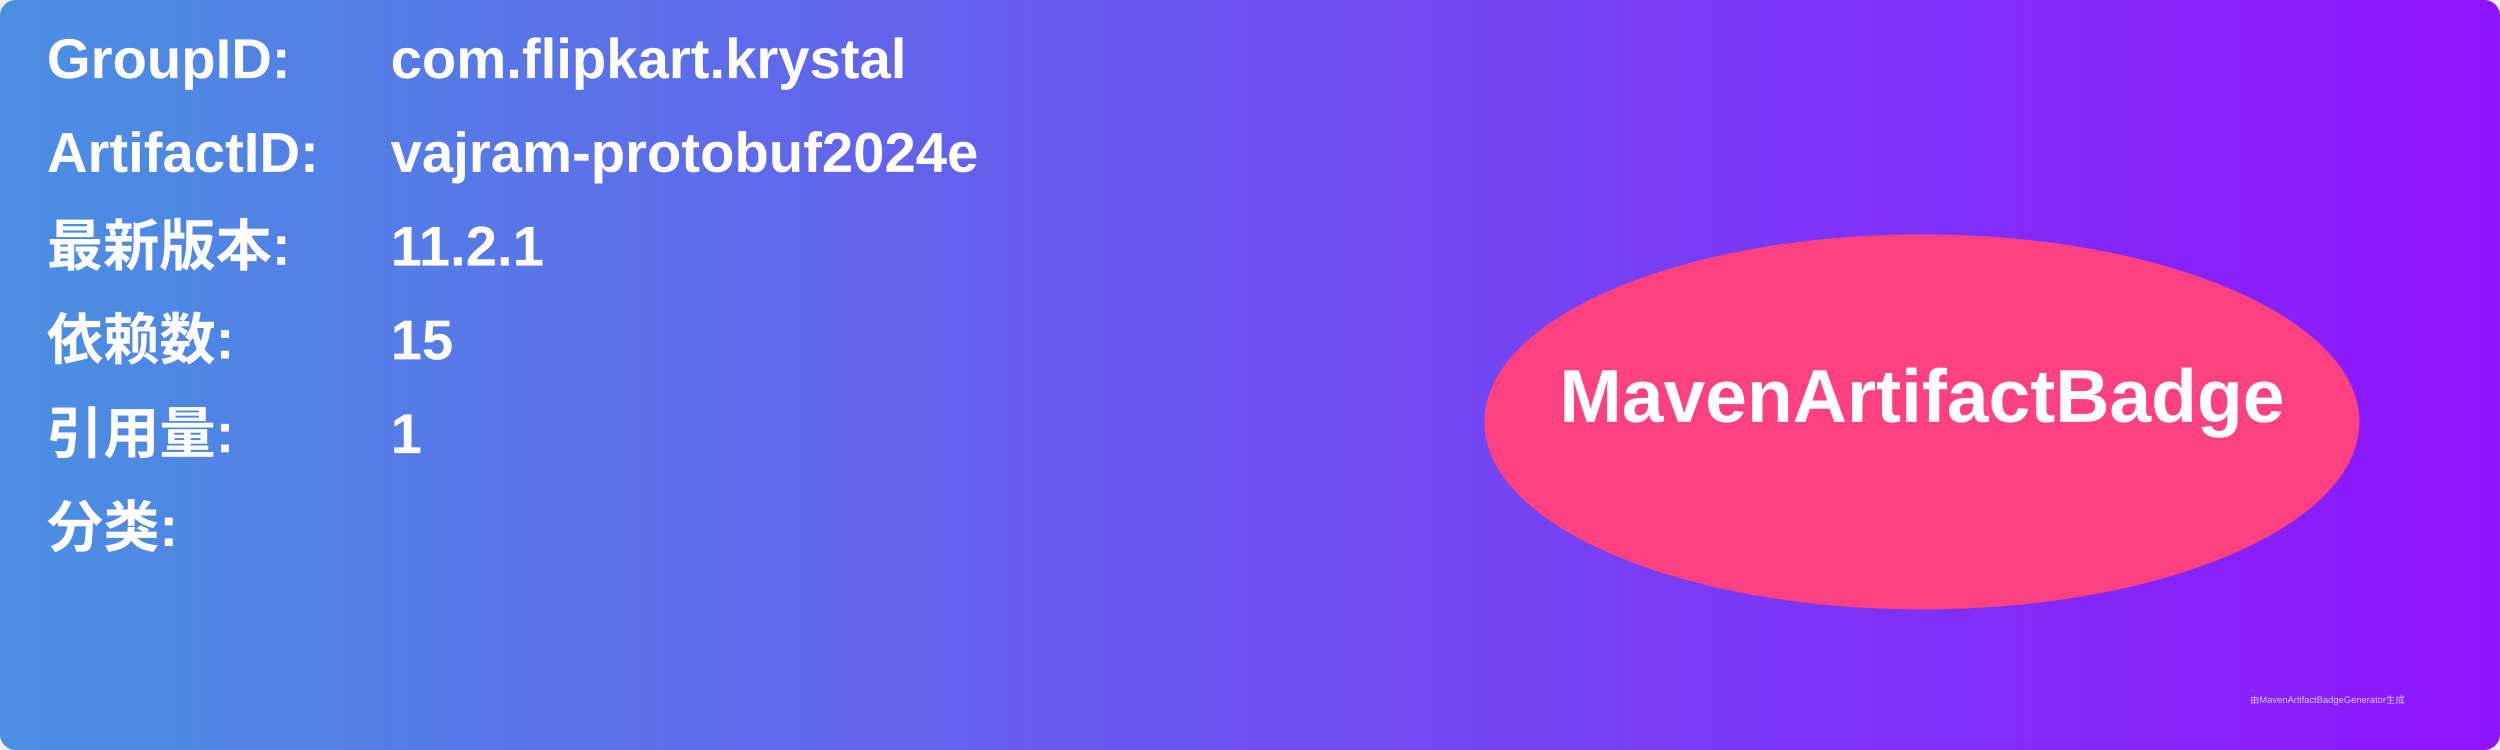
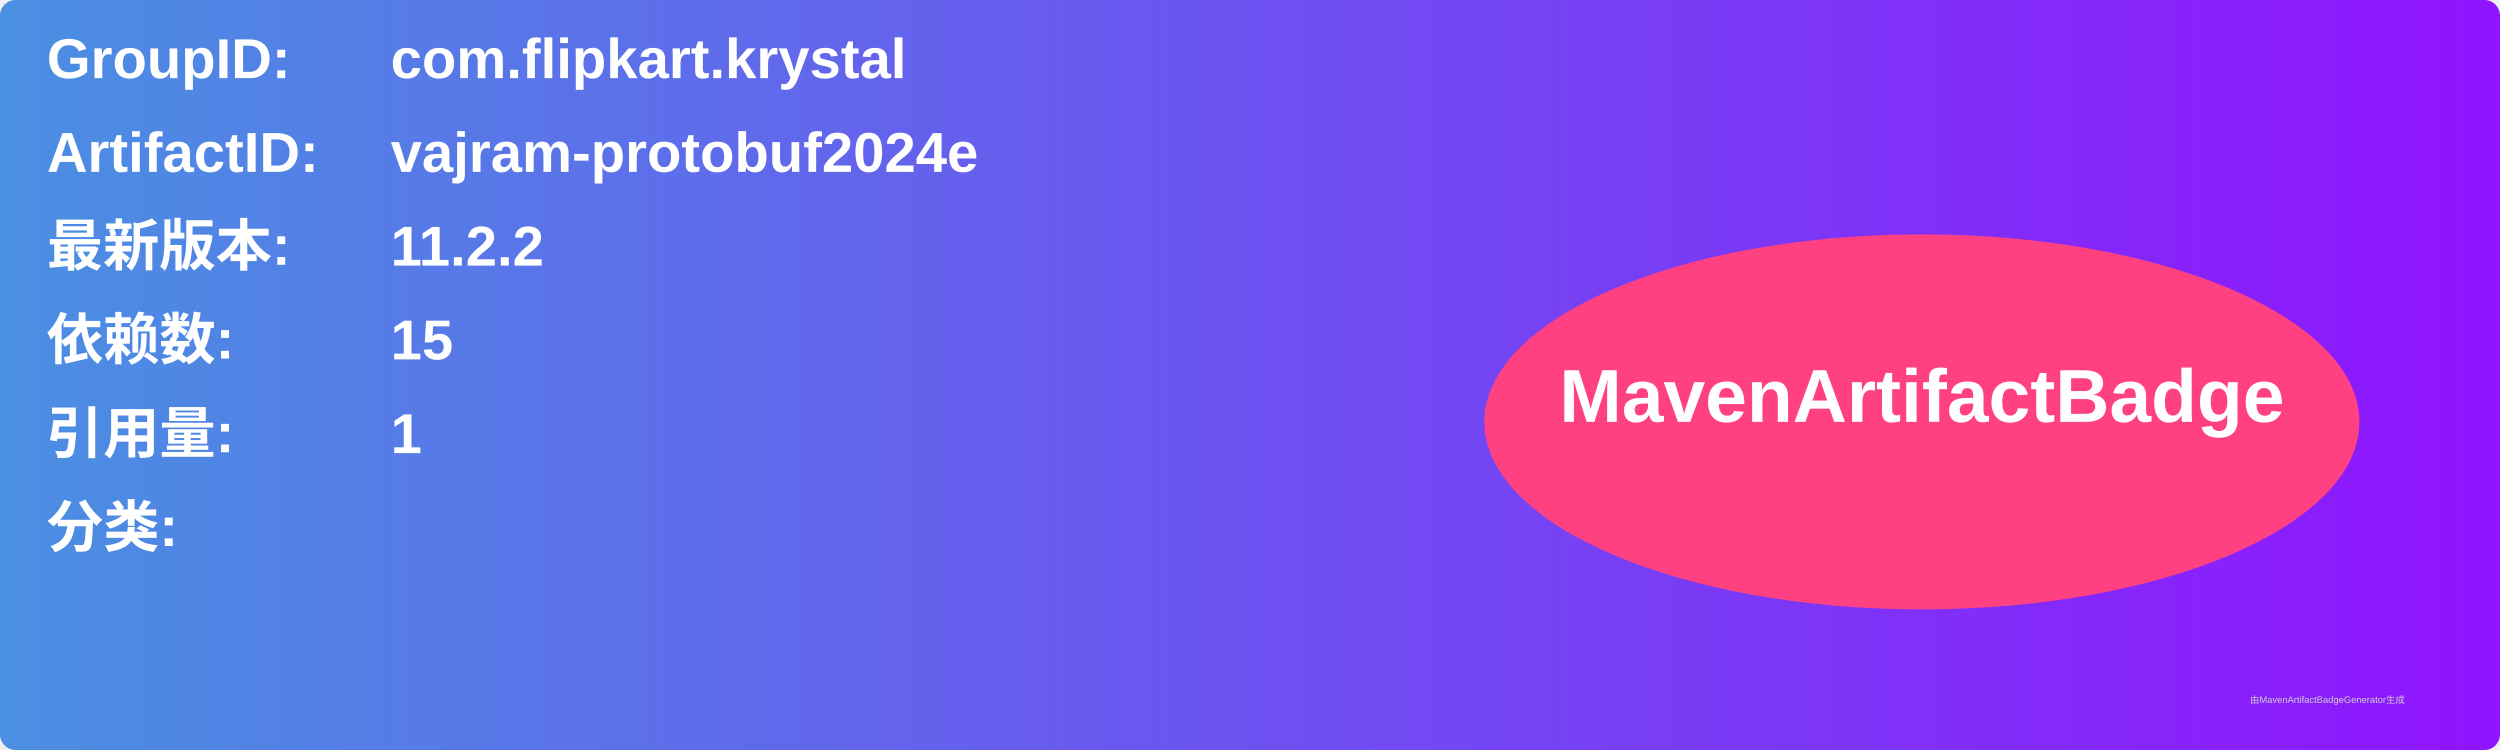
<svg xmlns="http://www.w3.org/2000/svg" width="800" height="240" viewBox="0 0 800 240">
  <linearGradient id="grad" x1="0%" y1="0%" x2="100%" y2="0%">
    <stop offset="0%" stop-color="#4a90e2" />
    <stop offset="100%" stop-color="#9013fe" />
  </linearGradient>
  <rect width="100%" height="100%" rx="5" ry="5" fill="url(#grad)" />
  <g transform="translate(15, 15)">
    <text x="0" y="10" font-family="Arial" font-size="18" fill="white" font-weight="bold" width="260">GroupID:</text>
    <text x="110" y="10" font-family="Arial" font-size="18" fill="white" font-weight="bold" width="460">com.flipkart.krystal</text>
    <text x="0" y="40" font-family="Arial" font-size="18" fill="white" font-weight="bold" width="260">ArtifactID:</text>
    <text x="110" y="40" font-family="Arial" font-size="18" fill="white" font-weight="bold" width="460">vajram-protobuf2024e</text>
    <text x="0" y="70" font-family="Arial" font-size="18" fill="white" font-weight="bold">最新版本:</text>
    <text x="110" y="70" font-family="Arial" font-size="18" fill="white" font-weight="bold">
-       <tspan font-weight="bold">11.2.1</tspan>
+       <tspan font-weight="bold">11.2.2</tspan>
    </text>
    <text x="0" y="100" font-family="Arial" font-size="18" fill="white" font-weight="bold">依赖数: </text>
    <text x="110" y="100" font-family="Arial" font-size="18" fill="white">
      <tspan font-weight="bold">15</tspan>
    </text>
    <text x="0" y="130" font-family="Arial" font-size="18" fill="white" font-weight="bold">引用量: </text>
    <text x="110" y="130" font-family="Arial" font-size="18" fill="white">
      <tspan font-weight="bold">1</tspan>
    </text>
    <text x="0" y="160" font-family="Arial" font-size="18" fill="white" font-weight="bold">分类:</text>
    <text x="10" y="190" font-family="Arial" font-size="10" fill="white">
      <tspan font-weight="bold" />
    </text>
    <ellipse cx="600" cy="120" rx="140" ry="60" fill="#ff4081" />
    <text x="600" y="120" text-anchor="middle" font-family="Arial" font-size="24" fill="white" font-weight="bold">MavenArtifactBadge</text>
  </g>
  <text x="720" y="225" font-family="Arial" font-size="3" fill="#d0d0d0">由MavenArtifactBadgeGenerator生成</text>
</svg>
